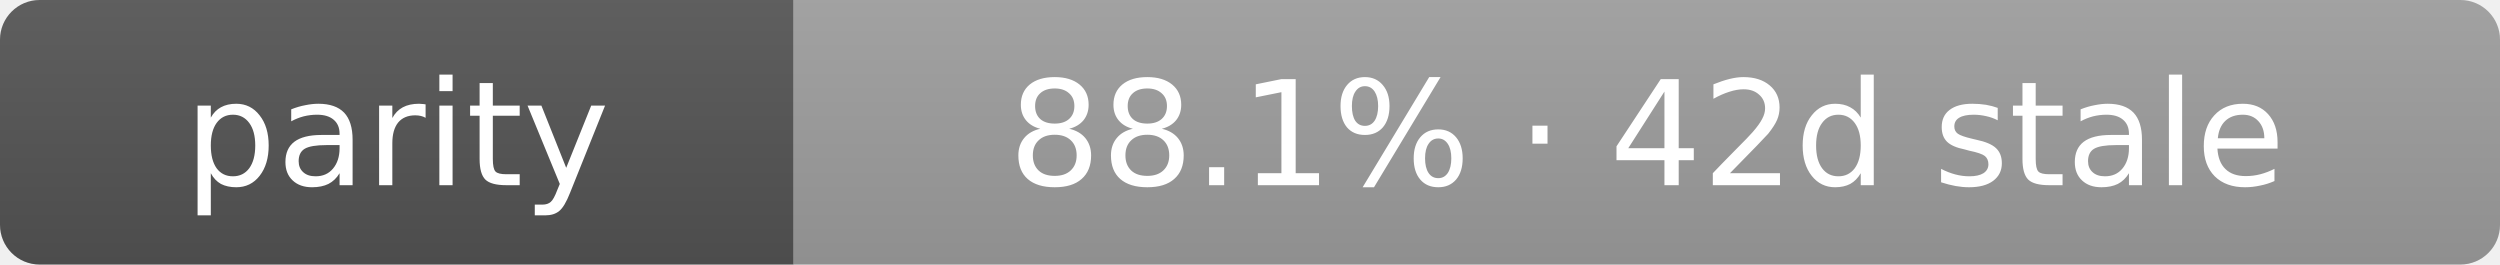
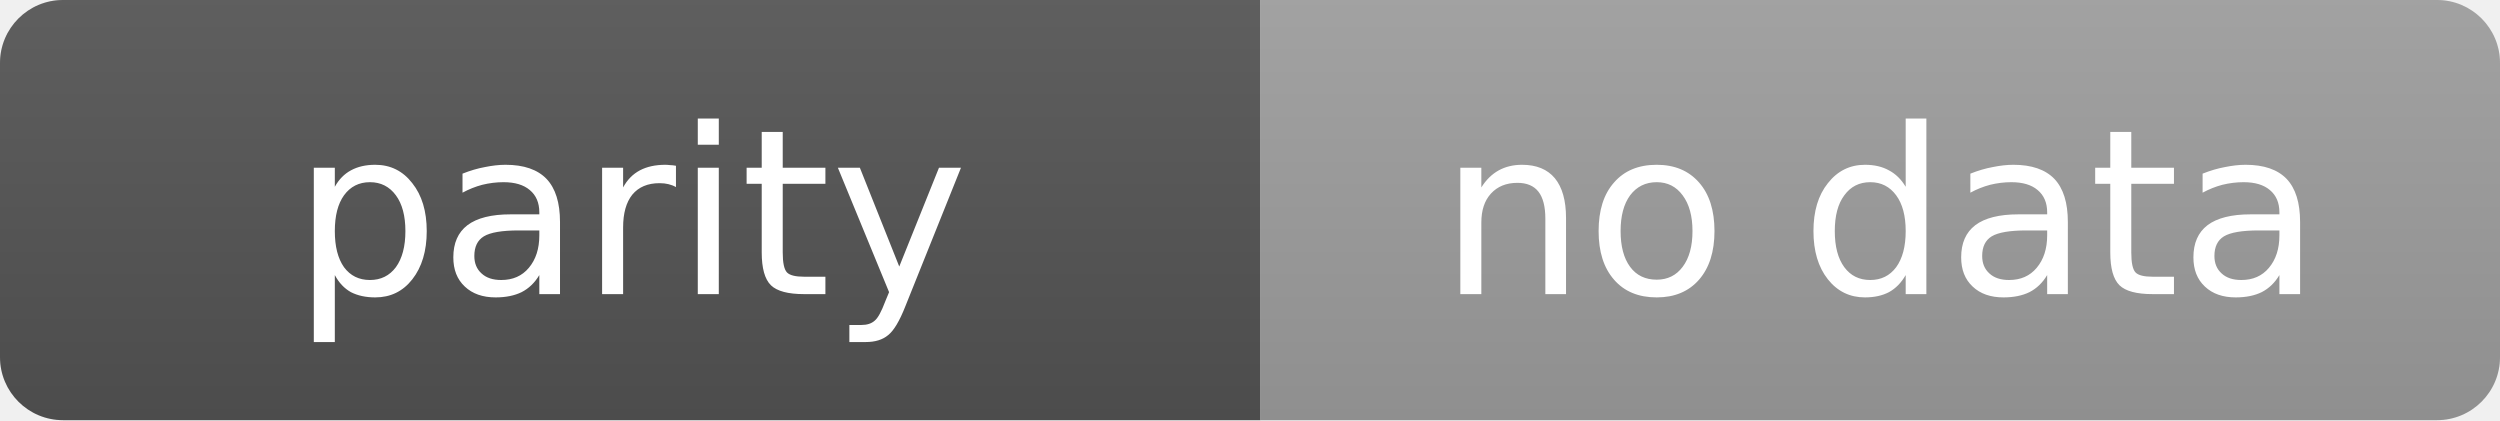
- <svg xmlns="http://www.w3.org/2000/svg" width="189" height="20" role="img" aria-label="parity: 88.1% · 42d stale">
+ <svg xmlns="http://www.w3.org/2000/svg" width="119" height="20" role="img" aria-label="parity: no data">
  <linearGradient id="s" x2="0" y2="100%">
    <stop offset="0" stop-color="#bbb" stop-opacity=".1" />
    <stop offset="1" stop-opacity=".1" />
  </linearGradient>
  <clipPath id="r">
-     <rect width="189" height="20" rx="3" fill="#fff" />
+     <rect width="119" height="20" rx="3" fill="#fff" />
  </clipPath>
  <g clip-path="url(#r)">
    <rect width="60" height="20" fill="#555" />
-     <rect x="60" width="129" height="20" fill="#9f9f9f" />
-     <rect width="189" height="20" fill="url(#s)" />
+     <rect x="60" width="59" height="20" fill="#9f9f9f" />
+     <rect width="119" height="20" fill="url(#s)" />
  </g>
  <g fill="#fff" text-anchor="middle" font-family="Verdana,Geneva,DejaVu Sans,sans-serif" text-rendering="geometricPrecision" font-size="11">
    <text x="30.0" y="14">parity</text>
-     <text x="124.5" y="14">88.1% · 42d stale</text>
+     <text x="89.5" y="14">no data</text>
  </g>
</svg>
